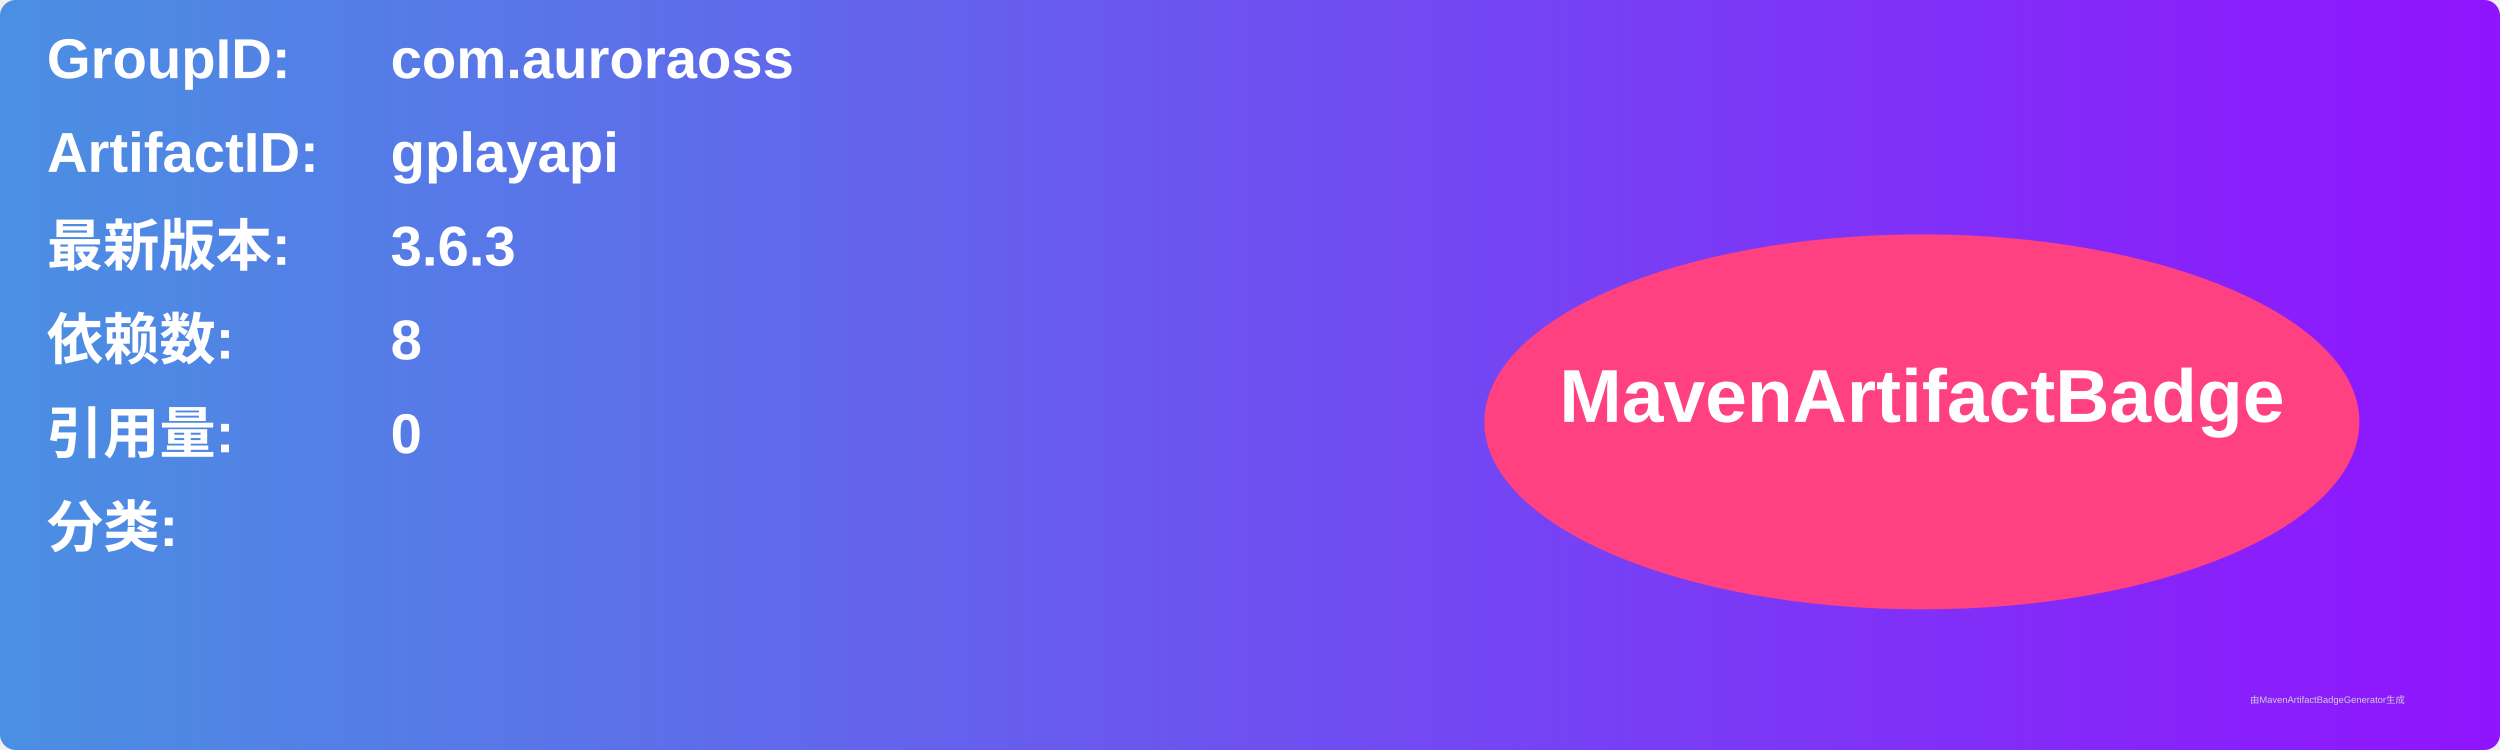
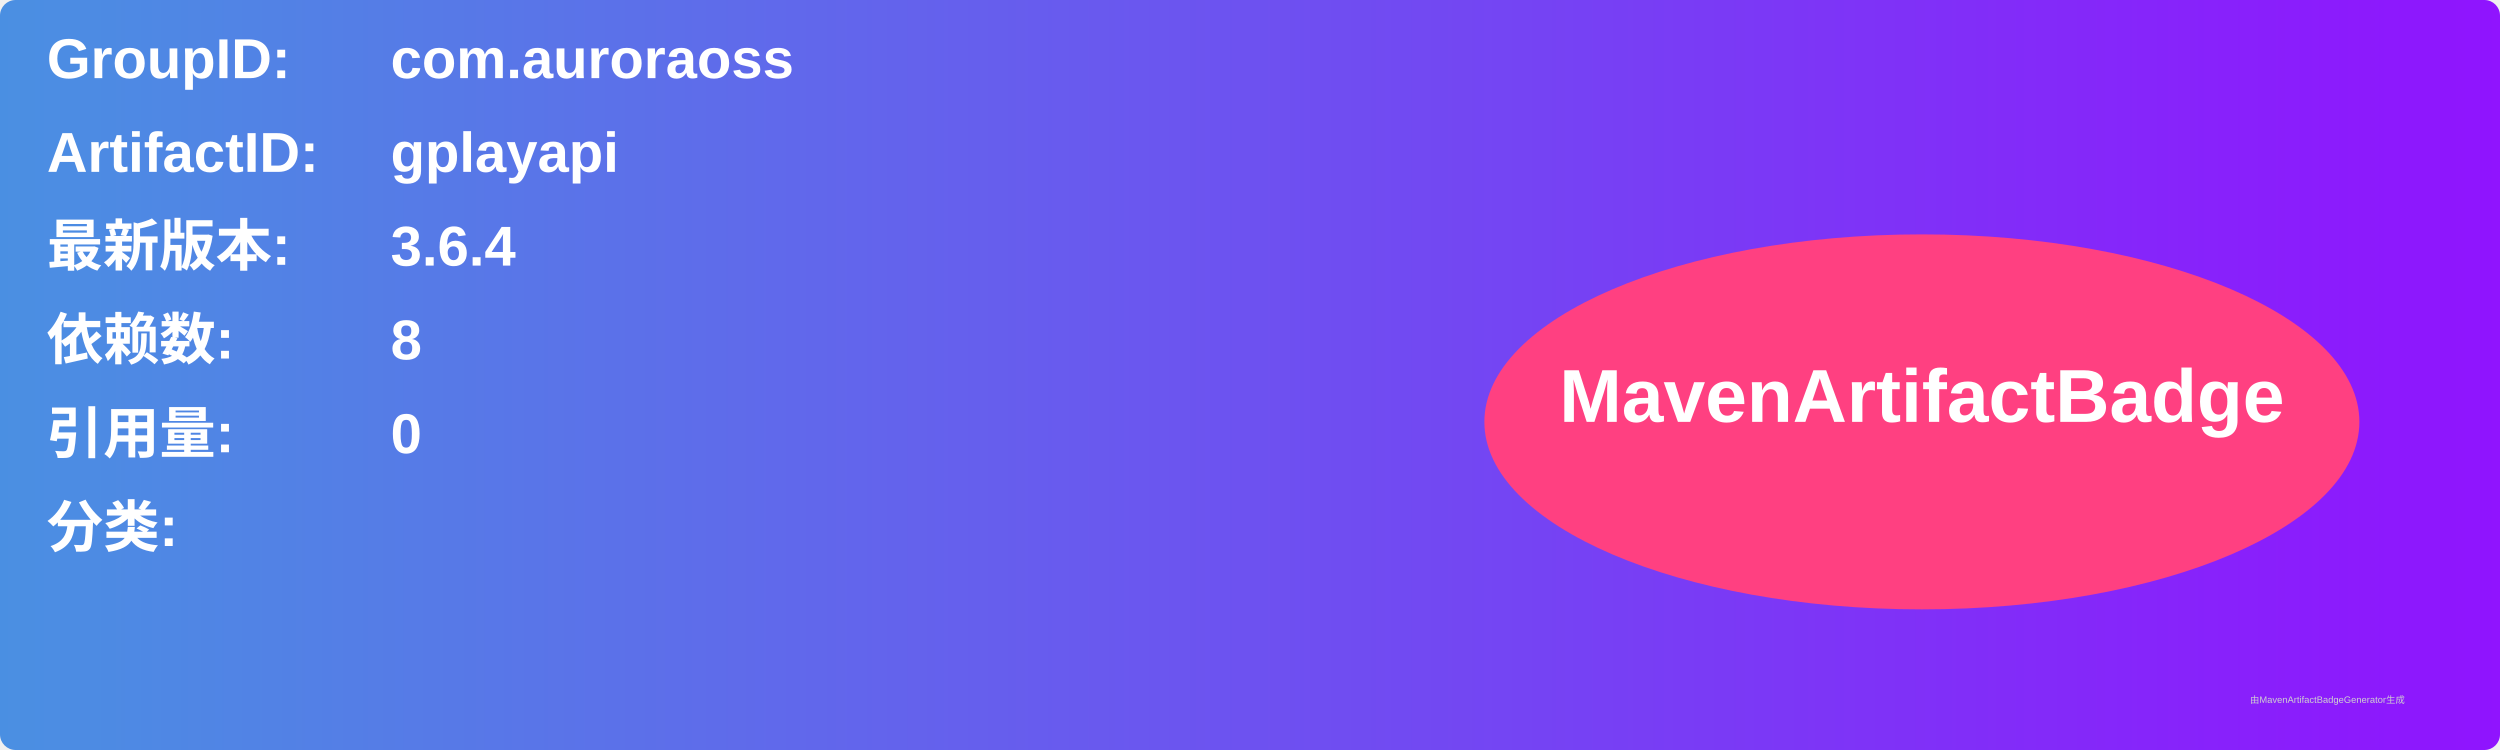
<svg xmlns="http://www.w3.org/2000/svg" width="800" height="240" viewBox="0 0 800 240">
  <linearGradient id="grad" x1="0%" y1="0%" x2="100%" y2="0%">
    <stop offset="0%" stop-color="#4a90e2" />
    <stop offset="100%" stop-color="#9013fe" />
  </linearGradient>
  <rect width="100%" height="100%" rx="5" ry="5" fill="url(#grad)" />
  <g transform="translate(15, 15)">
    <text x="0" y="10" font-family="Arial" font-size="18" fill="white" font-weight="bold" width="260">GroupID:</text>
    <text x="110" y="10" font-family="Arial" font-size="18" fill="white" font-weight="bold" width="460">com.auroraoss</text>
    <text x="0" y="40" font-family="Arial" font-size="18" fill="white" font-weight="bold" width="260">ArtifactID:</text>
    <text x="110" y="40" font-family="Arial" font-size="18" fill="white" font-weight="bold" width="460">gplayapi</text>
    <text x="0" y="70" font-family="Arial" font-size="18" fill="white" font-weight="bold">最新版本:</text>
    <text x="110" y="70" font-family="Arial" font-size="18" fill="white" font-weight="bold">
-       <tspan font-weight="bold">3.6.3</tspan>
+       <tspan font-weight="bold">3.6.4</tspan>
    </text>
    <text x="0" y="100" font-family="Arial" font-size="18" fill="white" font-weight="bold">依赖数: </text>
    <text x="110" y="100" font-family="Arial" font-size="18" fill="white">
      <tspan font-weight="bold">8</tspan>
    </text>
    <text x="0" y="130" font-family="Arial" font-size="18" fill="white" font-weight="bold">引用量: </text>
    <text x="110" y="130" font-family="Arial" font-size="18" fill="white">
      <tspan font-weight="bold">0</tspan>
    </text>
    <text x="0" y="160" font-family="Arial" font-size="18" fill="white" font-weight="bold">分类:</text>
    <text x="10" y="190" font-family="Arial" font-size="10" fill="white">
      <tspan font-weight="bold" />
    </text>
    <ellipse cx="600" cy="120" rx="140" ry="60" fill="#ff4081" />
    <text x="600" y="120" text-anchor="middle" font-family="Arial" font-size="24" fill="white" font-weight="bold">MavenArtifactBadge</text>
  </g>
  <text x="720" y="225" font-family="Arial" font-size="3" fill="#d0d0d0">由MavenArtifactBadgeGenerator生成</text>
</svg>
